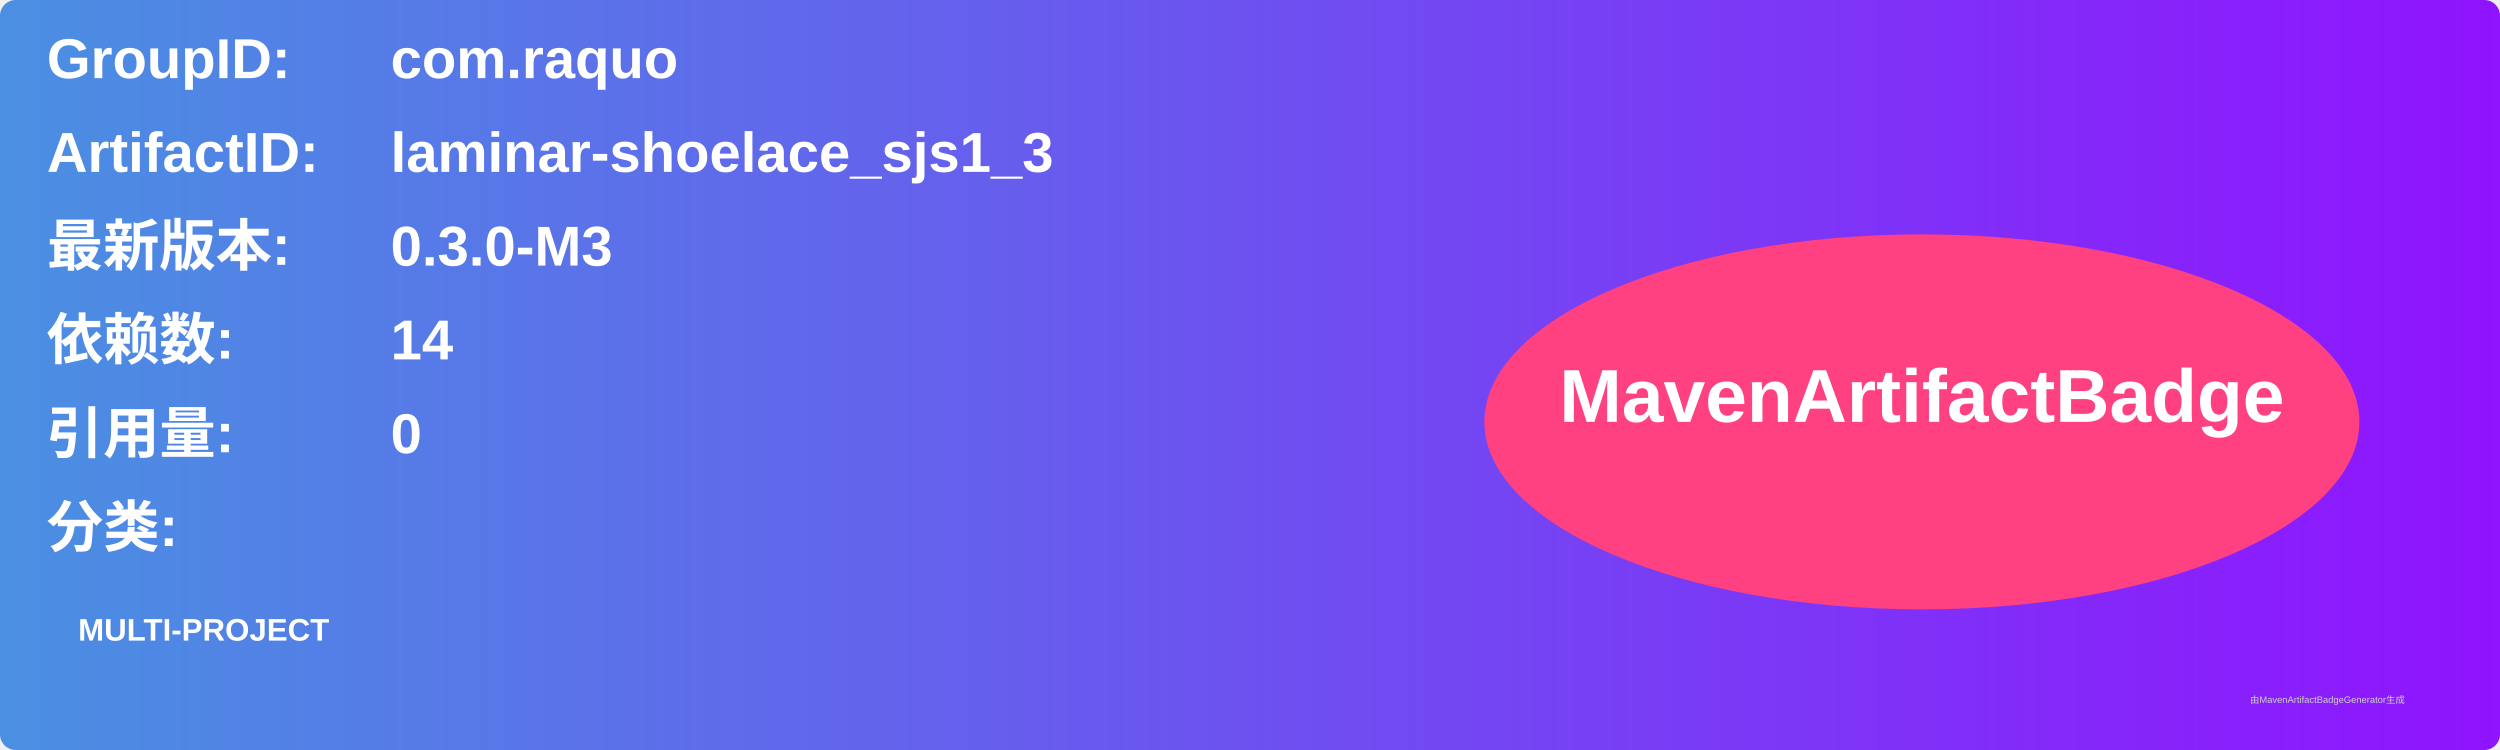
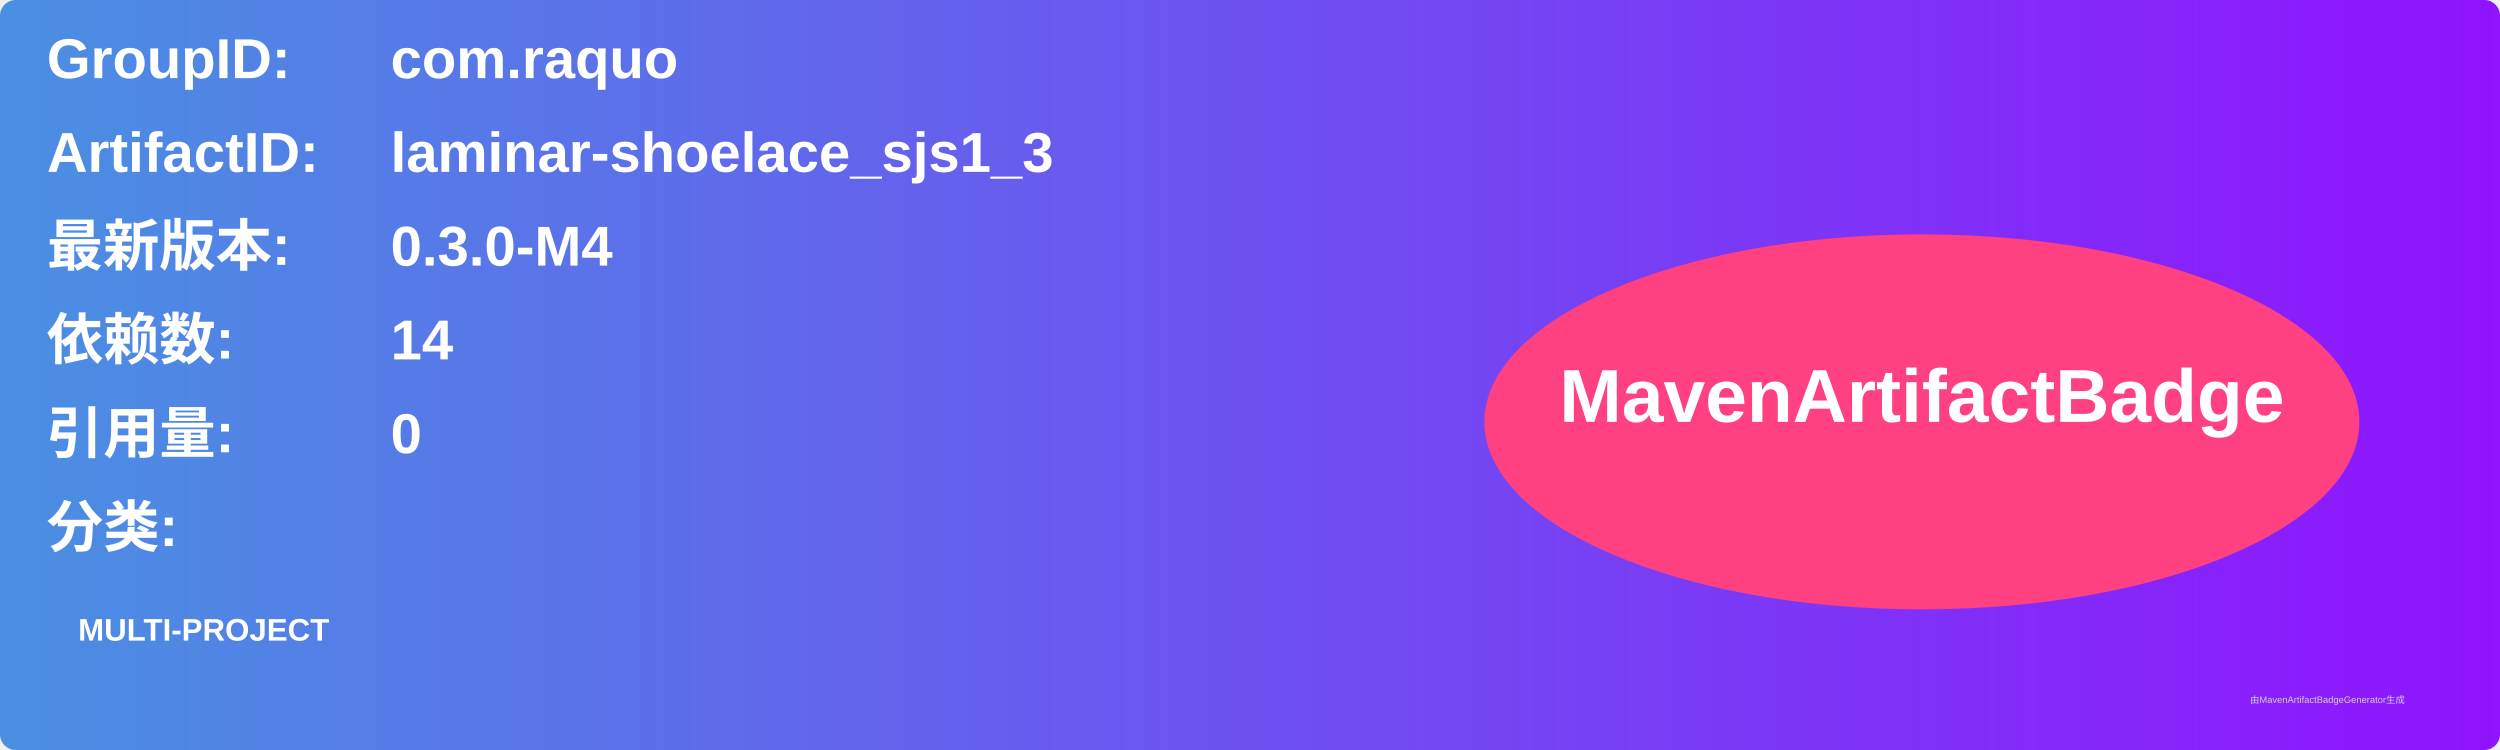
<svg xmlns="http://www.w3.org/2000/svg" width="800" height="240" viewBox="0 0 800 240">
  <linearGradient id="grad" x1="0%" y1="0%" x2="100%" y2="0%">
    <stop offset="0%" stop-color="#4a90e2" />
    <stop offset="100%" stop-color="#9013fe" />
  </linearGradient>
  <rect width="100%" height="100%" rx="5" ry="5" fill="url(#grad)" />
  <g transform="translate(15, 15)">
    <text x="0" y="10" font-family="Arial" font-size="18" fill="white" font-weight="bold" width="260">GroupID:</text>
    <text x="110" y="10" font-family="Arial" font-size="18" fill="white" font-weight="bold" width="460">com.raquo</text>
    <text x="0" y="40" font-family="Arial" font-size="18" fill="white" font-weight="bold" width="260">ArtifactID:</text>
    <text x="110" y="40" font-family="Arial" font-size="18" fill="white" font-weight="bold" width="460">laminar-shoelace_sjs1_3</text>
    <text x="0" y="70" font-family="Arial" font-size="18" fill="white" font-weight="bold">最新版本:</text>
    <text x="110" y="70" font-family="Arial" font-size="18" fill="white" font-weight="bold">
-       <tspan font-weight="bold">0.3.0-M3</tspan>
+       <tspan font-weight="bold">0.3.0-M4</tspan>
    </text>
    <text x="0" y="100" font-family="Arial" font-size="18" fill="white" font-weight="bold">依赖数: </text>
    <text x="110" y="100" font-family="Arial" font-size="18" fill="white">
      <tspan font-weight="bold">14</tspan>
    </text>
    <text x="0" y="130" font-family="Arial" font-size="18" fill="white" font-weight="bold">引用量: </text>
    <text x="110" y="130" font-family="Arial" font-size="18" fill="white">
      <tspan font-weight="bold">0</tspan>
    </text>
    <text x="0" y="160" font-family="Arial" font-size="18" fill="white" font-weight="bold">分类:</text>
    <text x="10" y="190" font-family="Arial" font-size="10" fill="white">
      <tspan font-weight="bold">MULTI-PROJECT</tspan>
    </text>
    <ellipse cx="600" cy="120" rx="140" ry="60" fill="#ff4081" />
    <text x="600" y="120" text-anchor="middle" font-family="Arial" font-size="24" fill="white" font-weight="bold">MavenArtifactBadge</text>
  </g>
  <text x="720" y="225" font-family="Arial" font-size="3" fill="#d0d0d0">由MavenArtifactBadgeGenerator生成</text>
</svg>
